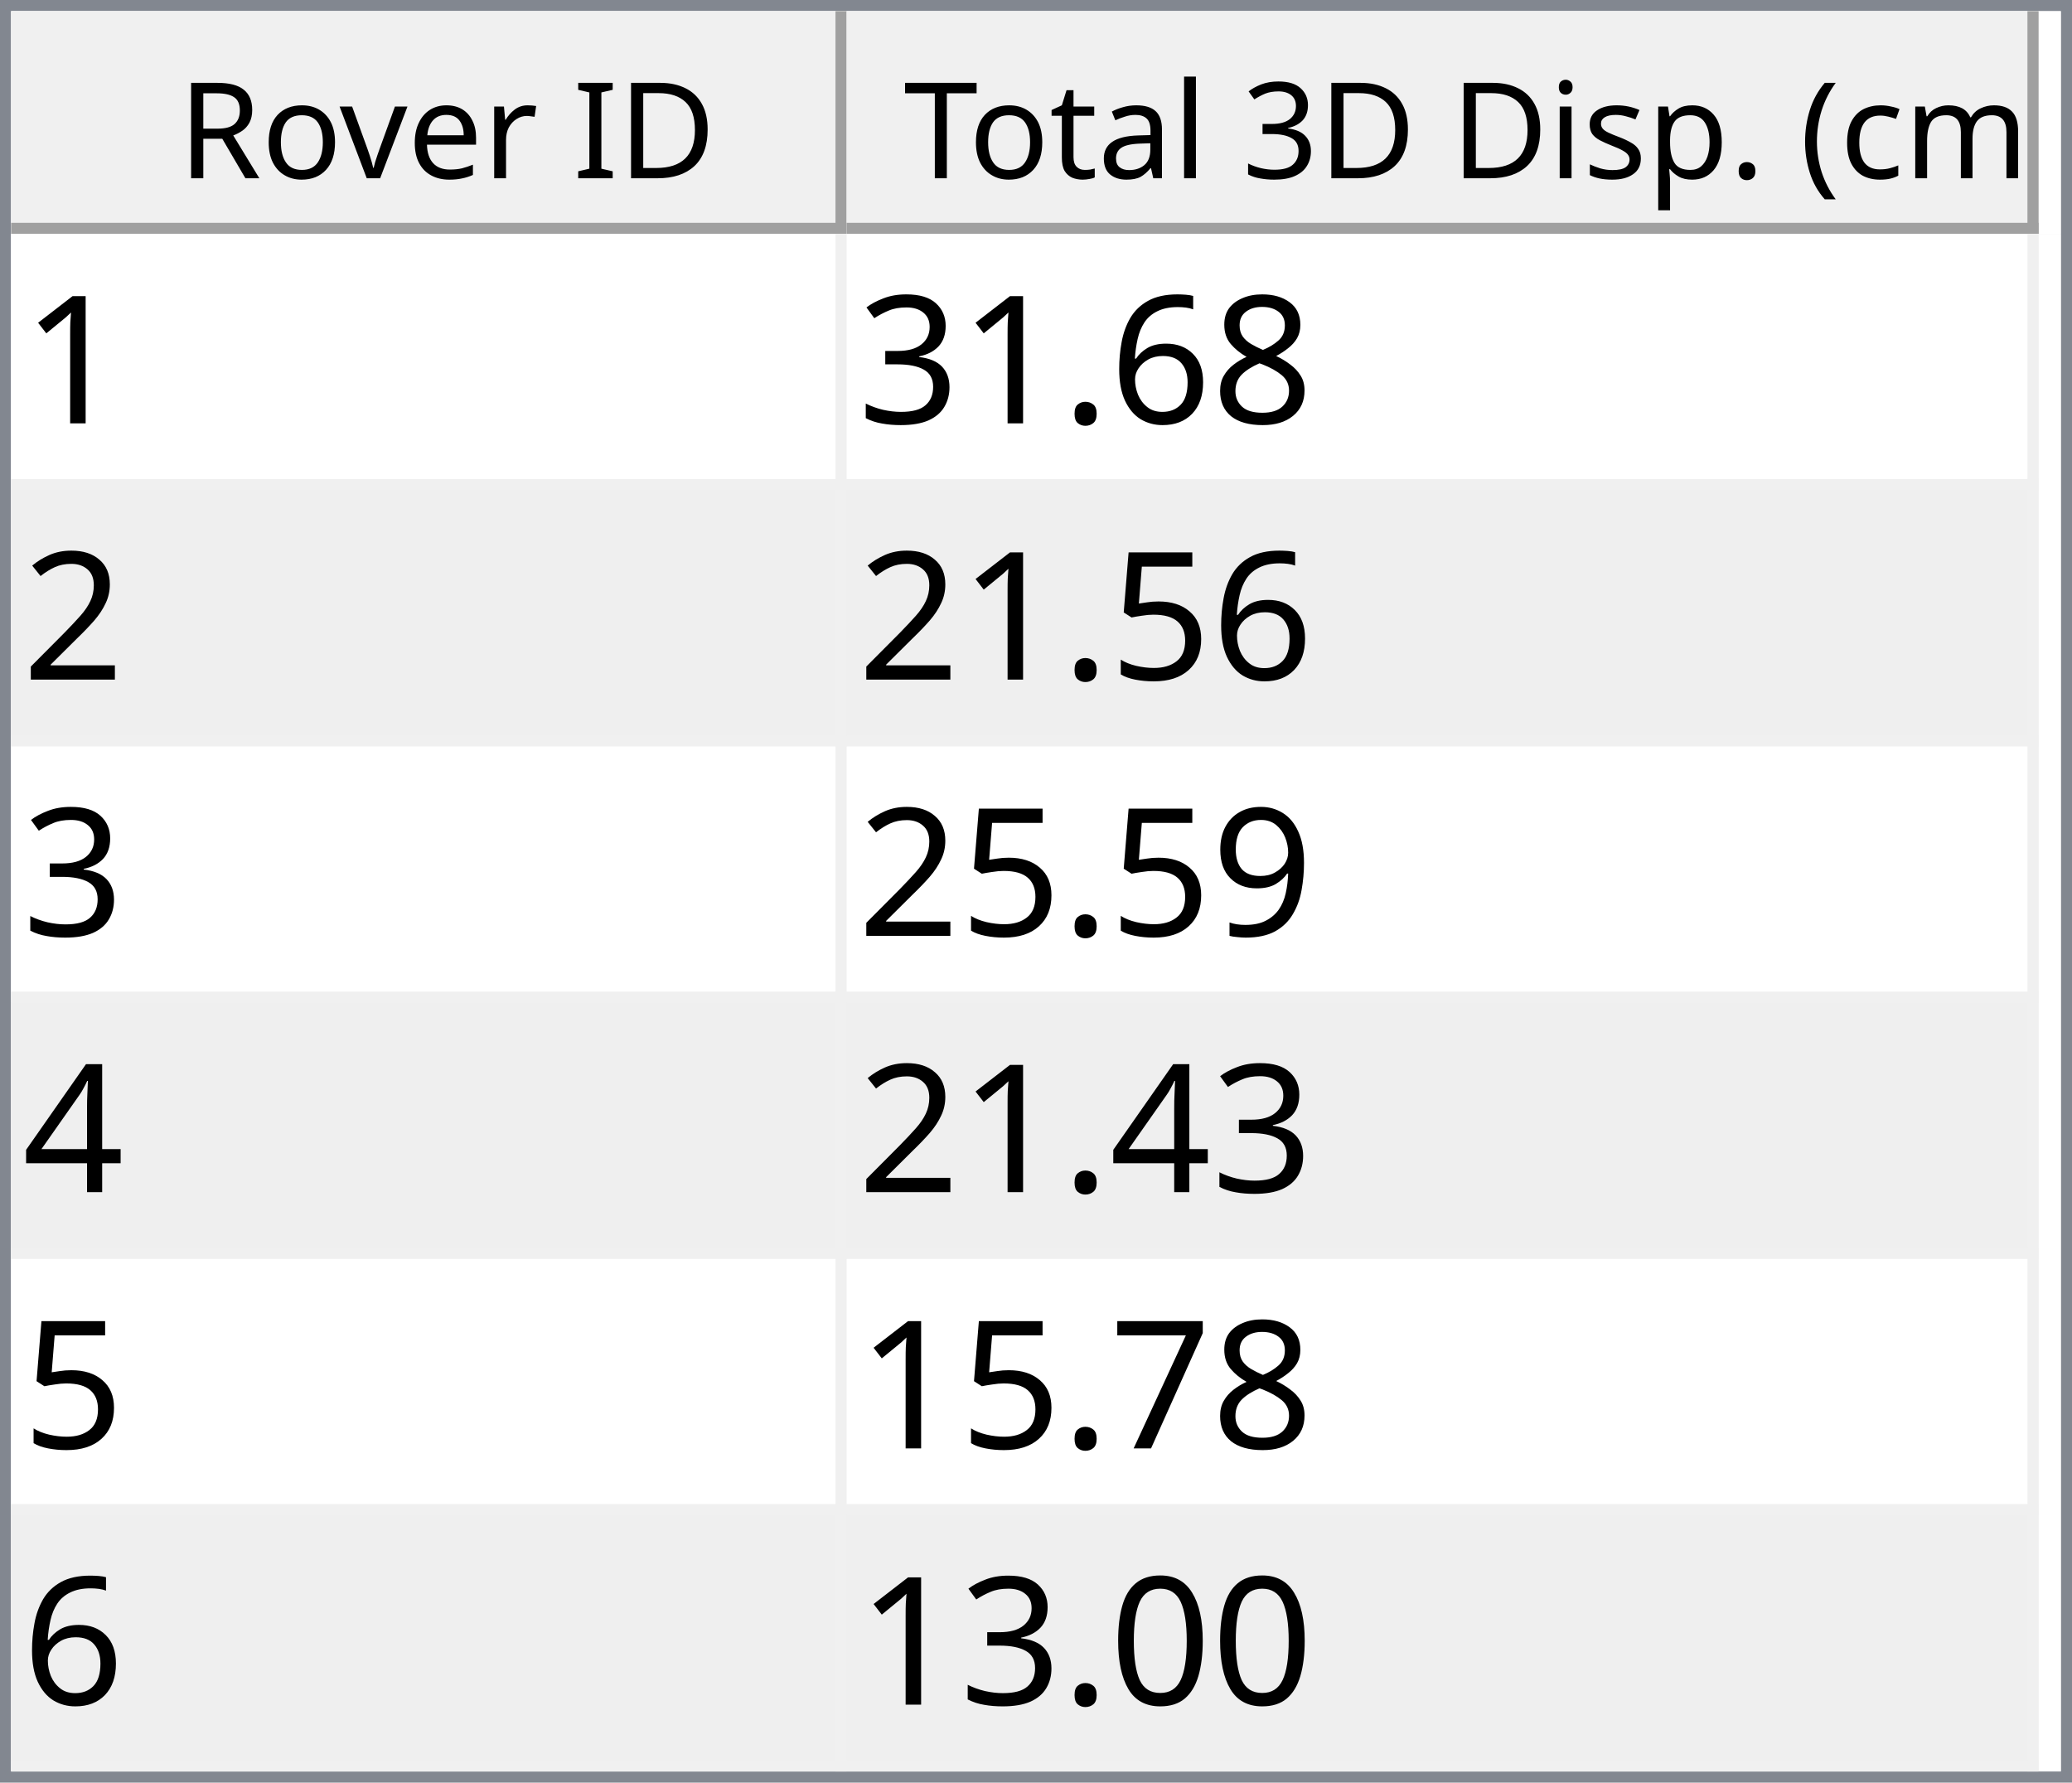
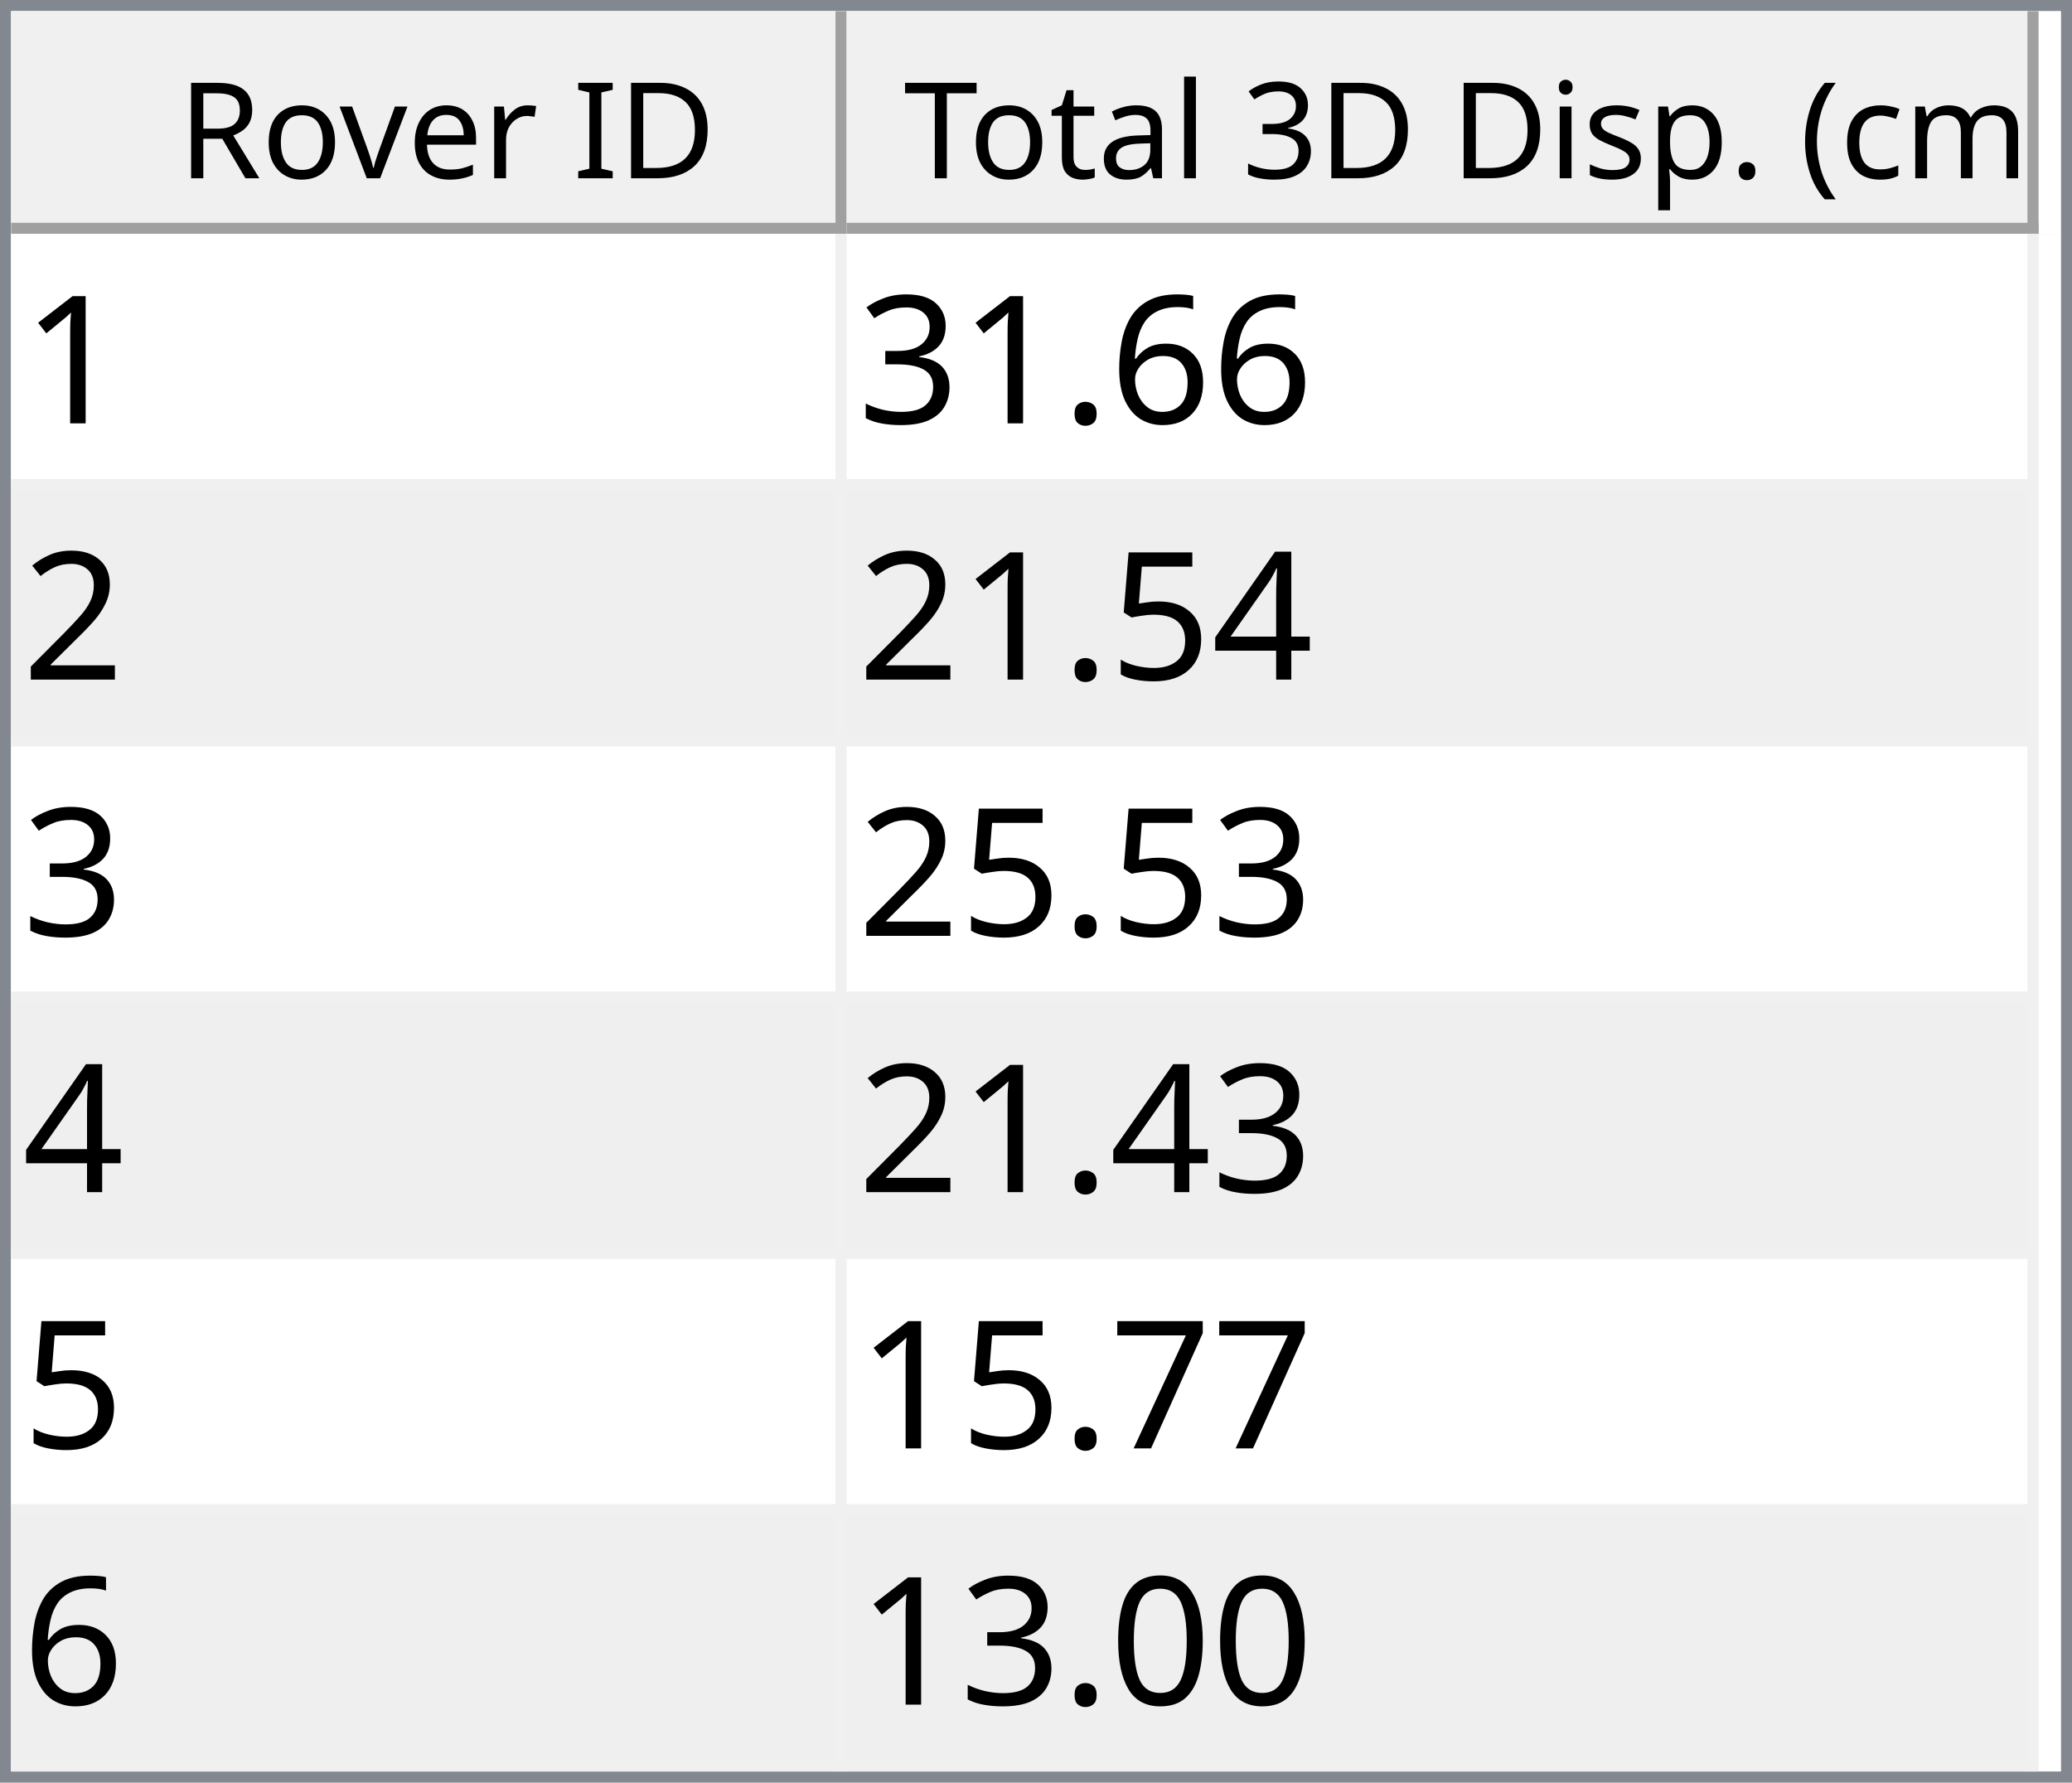
<svg xmlns="http://www.w3.org/2000/svg" style="fill-opacity:1; color-rendering:auto; color-interpolation:auto; text-rendering:auto; stroke:black; stroke-linecap:square; stroke-miterlimit:10; shape-rendering:auto; stroke-opacity:1; fill:black; stroke-dasharray:none; font-weight:normal; stroke-width:1; font-family:'Dialog'; font-style:normal; stroke-linejoin:miter; font-size:12px; stroke-dashoffset:0; image-rendering:auto;" width="186" height="160">
  <defs id="genericDefs" />
  <g>
    <defs id="defs1">
      <clipPath clipPathUnits="userSpaceOnUse" id="clipPath1">
        <path d="M0 0 L186 0 L186 160 L0 160 L0 0 Z" />
      </clipPath>
      <clipPath clipPathUnits="userSpaceOnUse" id="clipPath2">
        <path d="M0 0 L0 160 L186 160 L186 0 Z" />
      </clipPath>
      <clipPath clipPathUnits="userSpaceOnUse" id="clipPath3">
        <path d="M0 0 L0 20 L184 20 L184 0 Z" />
      </clipPath>
      <clipPath clipPathUnits="userSpaceOnUse" id="clipPath4">
        <path d="M0 0 L0 20 L75 20 L75 0 Z" />
      </clipPath>
      <clipPath clipPathUnits="userSpaceOnUse" id="clipPath5">
        <path d="M1 1 L1 19 L74 19 L74 1 Z" />
      </clipPath>
      <clipPath clipPathUnits="userSpaceOnUse" id="clipPath6">
        <path d="M0 0 L0 18 L73 18 L73 0 Z" />
      </clipPath>
      <clipPath clipPathUnits="userSpaceOnUse" id="clipPath7">
        <path d="M-0.5 -0.5 L-0.5 19.5 L74.5 19.5 L74.5 -0.5 Z" />
      </clipPath>
      <clipPath clipPathUnits="userSpaceOnUse" id="clipPath8">
        <path d="M0 0 L0 20 L107 20 L107 0 Z" />
      </clipPath>
      <clipPath clipPathUnits="userSpaceOnUse" id="clipPath9">
        <path d="M1 1 L1 19 L106 19 L106 1 Z" />
      </clipPath>
      <clipPath clipPathUnits="userSpaceOnUse" id="clipPath10">
        <path d="M0 0 L0 18 L105 18 L105 0 Z" />
      </clipPath>
      <clipPath clipPathUnits="userSpaceOnUse" id="clipPath11">
        <path d="M-0.5 -0.5 L-0.5 19.5 L106.5 19.5 L106.5 -0.5 Z" />
      </clipPath>
      <clipPath clipPathUnits="userSpaceOnUse" id="clipPath12">
        <path d="M0 0 L0 138 L184 138 L184 0 Z" />
      </clipPath>
      <clipPath clipPathUnits="userSpaceOnUse" id="clipPath13">
        <path d="M0 0 L0 138 L182 138 L182 0 Z" />
      </clipPath>
      <clipPath clipPathUnits="userSpaceOnUse" id="clipPath14">
        <path d="M-0.5 -0.5 L-0.5 137.5 L181.5 137.5 L181.5 -0.5 Z" />
      </clipPath>
      <clipPath clipPathUnits="userSpaceOnUse" id="clipPath15">
        <path d="M0 0 L0 22 L74 22 L74 0 Z" />
      </clipPath>
      <clipPath clipPathUnits="userSpaceOnUse" id="clipPath16">
        <path d="M0 0 L0 22 L106 22 L106 0 Z" />
      </clipPath>
      <font horiz-adv-x="64.551" id="font1">
        <font-face ascent="107.91" descent="25.098" units-per-em="100" style="font-style:normal; font-family:Segoe UI; font-weight:normal;" />
        <missing-glyph horiz-adv-x="64.551" d="M8.109 0 L8.109 68.266 L56.453 68.266 L56.453 0 L8.109 0 ZM15.328 7.234 L49.219 7.234 L49.219 61.031 L15.328 61.031 L15.328 7.234 Z" />
        <glyph unicode="D" horiz-adv-x="70.117" d="M9.188 0 L9.188 70.016 L28.516 70.016 Q65.531 70.016 65.531 35.891 Q65.531 19.672 55.25 9.836 Q44.969 0 27.734 0 L9.188 0 ZM17.391 62.594 L17.391 7.422 L27.828 7.422 Q41.609 7.422 49.273 14.797 Q56.938 22.172 56.938 35.688 Q56.938 62.594 28.328 62.594 L17.391 62.594 Z" />
        <glyph unicode="I" horiz-adv-x="26.611" d="M17.391 0 L9.188 0 L9.188 70.016 L17.391 70.016 L17.391 0 Z" />
        <glyph unicode=" " horiz-adv-x="27.393" d="" />
        <glyph unicode="r" horiz-adv-x="34.766" d="M34.188 41.891 Q32.078 43.5 28.125 43.5 Q23 43.5 19.555 38.672 Q16.109 33.844 16.109 25.484 L16.109 0 L8.109 0 L8.109 50 L16.109 50 L16.109 39.703 L16.312 39.703 Q18.016 44.969 21.531 47.922 Q25.047 50.875 29.391 50.875 Q32.516 50.875 34.188 50.203 L34.188 41.891 Z" />
        <glyph unicode="e" horiz-adv-x="52.295" d="M48.297 23 L12.984 23 Q13.188 14.656 17.484 10.109 Q21.781 5.562 29.297 5.562 Q37.75 5.562 44.828 11.141 L44.828 3.609 Q38.234 -1.172 27.391 -1.172 Q16.797 -1.172 10.742 5.641 Q4.688 12.453 4.688 24.812 Q4.688 36.469 11.305 43.82 Q17.922 51.172 27.734 51.172 Q37.547 51.172 42.922 44.828 Q48.297 38.484 48.297 27.203 L48.297 23 ZM40.094 29.781 Q40.047 36.719 36.75 40.578 Q33.453 44.438 27.594 44.438 Q21.922 44.438 17.969 40.383 Q14.016 36.328 13.094 29.781 L40.094 29.781 Z" />
        <glyph unicode="v" horiz-adv-x="47.9" d="M47.406 50 L27.484 0 L19.625 0 L0.688 50 L9.469 50 L22.172 13.672 Q23.578 9.672 23.922 6.688 L24.125 6.688 Q24.609 10.453 25.688 13.484 L38.969 50 L47.406 50 Z" />
        <glyph unicode="o" horiz-adv-x="58.594" d="M29 -1.172 Q17.922 -1.172 11.305 5.836 Q4.688 12.844 4.688 24.422 Q4.688 37.016 11.57 44.094 Q18.453 51.172 30.172 51.172 Q41.359 51.172 47.633 44.289 Q53.906 37.406 53.906 25.203 Q53.906 13.234 47.141 6.031 Q40.375 -1.172 29 -1.172 ZM29.594 44.438 Q21.875 44.438 17.383 39.188 Q12.891 33.938 12.891 24.703 Q12.891 15.828 17.43 10.695 Q21.969 5.562 29.594 5.562 Q37.359 5.562 41.531 10.594 Q45.703 15.625 45.703 24.906 Q45.703 34.281 41.531 39.359 Q37.359 44.438 29.594 44.438 Z" />
        <glyph unicode="R" horiz-adv-x="59.814" d="M59.375 0 L49.609 0 L37.891 19.625 Q36.281 22.359 34.766 24.289 Q33.25 26.219 31.664 27.438 Q30.078 28.656 28.25 29.219 Q26.422 29.781 24.125 29.781 L17.391 29.781 L17.391 0 L9.188 0 L9.188 70.016 L30.078 70.016 Q34.672 70.016 38.555 68.867 Q42.438 67.719 45.289 65.375 Q48.141 63.031 49.758 59.547 Q51.375 56.062 51.375 51.375 Q51.375 47.703 50.273 44.656 Q49.172 41.609 47.148 39.211 Q45.125 36.812 42.266 35.133 Q39.406 33.453 35.844 32.516 L35.844 32.328 Q37.594 31.547 38.891 30.547 Q40.188 29.547 41.359 28.18 Q42.531 26.812 43.68 25.078 Q44.828 23.344 46.234 21.047 L59.375 0 ZM17.391 62.594 L17.391 37.203 L28.516 37.203 Q31.594 37.203 34.203 38.133 Q36.812 39.062 38.719 40.797 Q40.625 42.531 41.703 45.047 Q42.781 47.562 42.781 50.688 Q42.781 56.297 39.141 59.445 Q35.5 62.594 28.609 62.594 L17.391 62.594 Z" />
        <glyph unicode=")" horiz-adv-x="30.176" d="M8.297 -15.922 L1.172 -15.922 Q16.406 2.344 16.406 26.812 Q16.406 51.469 1.078 70.016 L8.297 70.016 Q23.531 52.156 23.531 26.703 Q23.531 1.375 8.297 -15.922 Z" />
        <glyph unicode="m" horiz-adv-x="86.133" d="M79.109 0 L71.094 0 L71.094 28.719 Q71.094 37.016 68.531 40.727 Q65.969 44.438 59.906 44.438 Q54.781 44.438 51.195 39.75 Q47.609 35.062 47.609 28.516 L47.609 0 L39.594 0 L39.594 29.688 Q39.594 44.438 28.219 44.438 Q22.953 44.438 19.531 40.016 Q16.109 35.594 16.109 28.516 L16.109 0 L8.109 0 L8.109 50 L16.109 50 L16.109 42.094 L16.312 42.094 Q21.625 51.172 31.844 51.172 Q36.969 51.172 40.773 48.312 Q44.578 45.453 46 40.828 Q51.562 51.172 62.594 51.172 Q79.109 51.172 79.109 30.812 L79.109 0 Z" />
        <glyph unicode="c" horiz-adv-x="46.191" d="M42.188 2.297 Q36.422 -1.172 28.516 -1.172 Q17.828 -1.172 11.258 5.789 Q4.688 12.75 4.688 23.828 Q4.688 36.188 11.766 43.68 Q18.844 51.172 30.672 51.172 Q37.25 51.172 42.281 48.734 L42.281 40.531 Q36.719 44.438 30.375 44.438 Q22.703 44.438 17.797 38.945 Q12.891 33.453 12.891 24.516 Q12.891 15.719 17.508 10.641 Q22.125 5.562 29.891 5.562 Q36.422 5.562 42.188 9.906 L42.188 2.297 Z" />
        <glyph unicode="(" horiz-adv-x="30.176" d="M29.109 -15.922 L21.969 -15.922 Q6.844 1.375 6.844 26.703 Q6.844 52.156 21.969 70.016 L29.203 70.016 Q13.875 51.469 13.875 26.812 Q13.875 2.344 29.109 -15.922 Z" />
        <glyph unicode="." horiz-adv-x="21.68" d="M10.891 -1.078 Q8.641 -1.078 7.055 0.539 Q5.469 2.156 5.469 4.391 Q5.469 6.641 7.055 8.273 Q8.641 9.906 10.891 9.906 Q13.188 9.906 14.797 8.273 Q16.406 6.641 16.406 4.391 Q16.406 2.156 14.797 0.539 Q13.188 -1.078 10.891 -1.078 Z" />
        <glyph unicode="p" horiz-adv-x="58.789" d="M16.312 7.234 L16.109 7.234 L16.109 -23 L8.109 -23 L8.109 50 L16.109 50 L16.109 41.219 L16.312 41.219 Q22.219 51.172 33.594 51.172 Q43.266 51.172 48.688 44.461 Q54.109 37.75 54.109 26.469 Q54.109 13.922 48 6.375 Q41.891 -1.172 31.297 -1.172 Q21.578 -1.172 16.312 7.234 ZM16.109 27.391 L16.109 20.406 Q16.109 14.203 20.141 9.883 Q24.172 5.562 30.375 5.562 Q37.641 5.562 41.773 11.133 Q45.906 16.703 45.906 26.609 Q45.906 34.969 42.047 39.703 Q38.188 44.438 31.594 44.438 Q24.609 44.438 20.359 39.578 Q16.109 34.719 16.109 27.391 Z" />
        <glyph unicode="s" horiz-adv-x="42.432" d="M5.078 1.812 L5.078 10.406 Q11.625 5.562 19.484 5.562 Q30.031 5.562 30.031 12.594 Q30.031 14.594 29.125 15.992 Q28.219 17.391 26.68 18.461 Q25.141 19.531 23.07 20.383 Q21 21.234 18.609 22.172 Q15.281 23.484 12.766 24.828 Q10.25 26.172 8.57 27.859 Q6.891 29.547 6.031 31.695 Q5.172 33.844 5.172 36.719 Q5.172 40.234 6.789 42.945 Q8.406 45.656 11.086 47.484 Q13.766 49.312 17.211 50.242 Q20.656 51.172 24.312 51.172 Q30.812 51.172 35.938 48.922 L35.938 40.828 Q30.422 44.438 23.25 44.438 Q21 44.438 19.195 43.922 Q17.391 43.406 16.094 42.477 Q14.797 41.547 14.086 40.258 Q13.375 38.969 13.375 37.406 Q13.375 35.453 14.086 34.133 Q14.797 32.812 16.164 31.789 Q17.531 30.766 19.484 29.938 Q21.438 29.109 23.922 28.125 Q27.25 26.859 29.883 25.516 Q32.516 24.172 34.375 22.484 Q36.234 20.797 37.234 18.602 Q38.234 16.406 38.234 13.375 Q38.234 9.672 36.602 6.938 Q34.969 4.203 32.234 2.398 Q29.5 0.594 25.93 -0.289 Q22.359 -1.172 18.453 -1.172 Q10.75 -1.172 5.078 1.812 Z" />
        <glyph unicode="i" horiz-adv-x="24.219" d="M12.203 62.703 Q10.062 62.703 8.547 64.164 Q7.031 65.625 7.031 67.875 Q7.031 70.125 8.547 71.609 Q10.062 73.094 12.203 73.094 Q14.406 73.094 15.945 71.609 Q17.484 70.125 17.484 67.875 Q17.484 65.719 15.945 64.211 Q14.406 62.703 12.203 62.703 ZM16.109 0 L8.109 0 L8.109 50 L16.109 50 L16.109 0 Z" />
        <glyph unicode="3" horiz-adv-x="53.906" d="M46.531 19.828 Q46.531 15.094 44.75 11.211 Q42.969 7.328 39.719 4.57 Q36.469 1.812 31.93 0.297 Q27.391 -1.219 21.922 -1.219 Q11.922 -1.219 6 2.594 L6 11.188 Q13.094 5.609 22.219 5.609 Q25.875 5.609 28.828 6.539 Q31.781 7.469 33.906 9.227 Q36.031 10.984 37.18 13.477 Q38.328 15.969 38.328 19.094 Q38.328 32.812 18.797 32.812 L12.984 32.812 L12.984 39.594 L18.5 39.594 Q35.797 39.594 35.797 52.484 Q35.797 64.406 22.609 64.406 Q15.188 64.406 8.688 59.422 L8.688 67.188 Q15.375 71.188 24.609 71.188 Q29 71.188 32.57 69.969 Q36.141 68.75 38.68 66.555 Q41.219 64.359 42.609 61.281 Q44 58.203 44 54.5 Q44 40.672 30.031 36.719 L30.031 36.531 Q33.594 36.141 36.625 34.797 Q39.656 33.453 41.852 31.305 Q44.047 29.156 45.289 26.25 Q46.531 23.344 46.531 19.828 Z" />
        <glyph unicode="l" horiz-adv-x="24.219" d="M16.109 0 L8.109 0 L8.109 74.031 L16.109 74.031 L16.109 0 Z" />
        <glyph unicode="a" horiz-adv-x="50.879" d="M43.891 0 L35.891 0 L35.891 7.812 L35.688 7.812 Q30.469 -1.172 20.312 -1.172 Q12.844 -1.172 8.617 2.781 Q4.391 6.734 4.391 13.281 Q4.391 27.297 20.906 29.594 L35.891 31.688 Q35.891 44.438 25.594 44.438 Q16.547 44.438 9.281 38.281 L9.281 46.484 Q16.656 51.172 26.266 51.172 Q43.891 51.172 43.891 32.516 L43.891 0 ZM35.891 25.297 L23.828 23.641 Q18.266 22.859 15.43 20.875 Q12.594 18.891 12.594 13.875 Q12.594 10.203 15.211 7.883 Q17.828 5.562 22.172 5.562 Q28.125 5.562 32.008 9.742 Q35.891 13.922 35.891 20.312 L35.891 25.297 Z" />
        <glyph unicode="t" horiz-adv-x="33.887" d="M31.297 0.484 Q28.469 -1.078 23.828 -1.078 Q10.688 -1.078 10.688 13.578 L10.688 43.172 L2.094 43.172 L2.094 50 L10.688 50 L10.688 62.203 L18.703 64.797 L18.703 50 L31.297 50 L31.297 43.172 L18.703 43.172 L18.703 14.984 Q18.703 9.969 20.414 7.82 Q22.125 5.672 26.078 5.672 Q29.109 5.672 31.297 7.328 L31.297 0.484 Z" />
        <glyph unicode="T" horiz-adv-x="52.393" d="M50.594 62.594 L30.375 62.594 L30.375 0 L22.172 0 L22.172 62.594 L2 62.594 L2 70.016 L50.594 70.016 L50.594 62.594 Z" />
      </font>
      <font horiz-adv-x="75.0" id="font2">
        <font-face ascent="100.537" descent="21.973" units-per-em="100" style="font-style:normal; font-family:sans-serif; font-weight:normal;" />
        <missing-glyph horiz-adv-x="75.0" d="M12.5 0 L12.5 62.5 L62.5 62.5 L62.5 0 L12.5 0 ZM14.062 1.562 L60.938 1.562 L60.938 60.938 L14.062 60.938 L14.062 1.562 Z" />
        <glyph unicode="1" horiz-adv-x="55.615" d="M37.25 0 L28.469 0 L28.469 56 Q25.297 52.984 20.141 49.953 Q14.984 46.922 10.891 45.406 L10.891 53.906 Q18.266 57.375 23.781 62.305 Q29.297 67.234 31.594 71.875 L37.25 71.875 L37.25 0 Z" />
-         <glyph unicode="8" horiz-adv-x="55.615" d="M17.672 38.812 Q12.203 40.828 9.57 44.539 Q6.938 48.25 6.938 53.422 Q6.938 61.234 12.555 66.555 Q18.172 71.875 27.484 71.875 Q36.859 71.875 42.578 66.43 Q48.297 60.984 48.297 53.172 Q48.297 48.188 45.68 44.508 Q43.062 40.828 37.75 38.812 Q44.344 36.672 47.781 31.883 Q51.219 27.094 51.219 20.453 Q51.219 11.281 44.727 5.031 Q38.234 -1.219 27.641 -1.219 Q17.047 -1.219 10.547 5.055 Q4.047 11.328 4.047 20.703 Q4.047 27.688 7.594 32.398 Q11.141 37.109 17.672 38.812 ZM15.922 53.719 Q15.922 48.641 19.195 45.414 Q22.469 42.188 27.688 42.188 Q32.766 42.188 36.016 45.383 Q39.266 48.578 39.266 53.219 Q39.266 58.062 35.914 61.359 Q32.562 64.656 27.594 64.656 Q22.562 64.656 19.242 61.43 Q15.922 58.203 15.922 53.719 ZM13.094 20.656 Q13.094 16.891 14.875 13.375 Q16.656 9.859 20.172 7.93 Q23.688 6 27.734 6 Q34.031 6 38.133 10.055 Q42.234 14.109 42.234 20.359 Q42.234 26.703 38.016 30.859 Q33.797 35.016 27.438 35.016 Q21.234 35.016 17.164 30.914 Q13.094 26.812 13.094 20.656 Z" />
        <glyph unicode="6" horiz-adv-x="55.615" d="M49.75 54.047 L41.016 53.375 Q39.844 58.547 37.703 60.891 Q34.125 64.656 28.906 64.656 Q24.703 64.656 21.531 62.312 Q17.391 59.281 14.992 53.469 Q12.594 47.656 12.5 36.922 Q15.672 41.75 20.266 44.094 Q24.859 46.438 29.891 46.438 Q38.672 46.438 44.852 39.969 Q51.031 33.5 51.031 23.25 Q51.031 16.5 48.125 10.719 Q45.219 4.938 40.141 1.859 Q35.062 -1.219 28.609 -1.219 Q17.625 -1.219 10.695 6.859 Q3.766 14.938 3.766 33.5 Q3.766 54.25 11.422 63.672 Q18.109 71.875 29.438 71.875 Q37.891 71.875 43.289 67.141 Q48.688 62.406 49.75 54.047 ZM13.875 23.188 Q13.875 18.656 15.797 14.508 Q17.719 10.359 21.188 8.18 Q24.656 6 28.469 6 Q34.031 6 38.039 10.492 Q42.047 14.984 42.047 22.703 Q42.047 30.125 38.086 34.398 Q34.125 38.672 28.125 38.672 Q22.172 38.672 18.023 34.398 Q13.875 30.125 13.875 23.188 Z" />
        <glyph unicode="." horiz-adv-x="27.783" d="M9.078 0 L9.078 10.016 L19.094 10.016 L19.094 0 L9.078 0 Z" />
        <glyph unicode="3" horiz-adv-x="55.615" d="M4.203 18.891 L12.984 20.062 Q14.5 12.594 18.141 9.297 Q21.781 6 27 6 Q33.203 6 37.477 10.297 Q41.75 14.594 41.75 20.953 Q41.75 27 37.797 30.93 Q33.844 34.859 27.734 34.859 Q25.25 34.859 21.531 33.891 L22.516 41.609 Q23.391 41.5 23.922 41.5 Q29.547 41.5 34.039 44.43 Q38.531 47.359 38.531 53.469 Q38.531 58.297 35.258 61.477 Q31.984 64.656 26.812 64.656 Q21.688 64.656 18.266 61.43 Q14.844 58.203 13.875 51.766 L5.078 53.328 Q6.688 62.156 12.398 67.016 Q18.109 71.875 26.609 71.875 Q32.469 71.875 37.398 69.359 Q42.328 66.844 44.945 62.5 Q47.562 58.156 47.562 53.266 Q47.562 48.641 45.07 44.828 Q42.578 41.016 37.703 38.766 Q44.047 37.312 47.562 32.695 Q51.078 28.078 51.078 21.141 Q51.078 11.766 44.242 5.25 Q37.406 -1.266 26.953 -1.266 Q17.531 -1.266 11.305 4.352 Q5.078 9.969 4.203 18.891 Z" />
        <glyph unicode="2" horiz-adv-x="55.615" d="M50.344 8.453 L50.344 0 L3.031 0 Q2.938 3.172 4.047 6.109 Q5.859 10.938 9.836 15.625 Q13.812 20.312 21.344 26.469 Q33.016 36.031 37.117 41.625 Q41.219 47.219 41.219 52.203 Q41.219 57.422 37.477 61.008 Q33.734 64.594 27.734 64.594 Q21.391 64.594 17.578 60.789 Q13.766 56.984 13.719 50.25 L4.688 51.172 Q5.609 61.281 11.664 66.578 Q17.719 71.875 27.938 71.875 Q38.234 71.875 44.242 66.164 Q50.25 60.453 50.25 52 Q50.25 47.703 48.492 43.555 Q46.734 39.406 42.656 34.812 Q38.578 30.219 29.109 22.219 Q21.188 15.578 18.945 13.211 Q16.703 10.844 15.234 8.453 L50.344 8.453 Z" />
+         <glyph unicode="4" horiz-adv-x="55.615" d="M32.328 0 L32.328 17.141 L1.266 17.141 L1.266 25.203 L33.938 71.578 L41.109 71.578 L41.109 25.203 L50.781 25.203 L50.781 17.141 L41.109 17.141 L41.109 0 L32.328 0 ZM32.328 25.203 L32.328 57.469 L9.906 25.203 L32.328 25.203 Z" />
        <glyph unicode="5" horiz-adv-x="55.615" d="M4.156 18.75 L13.375 19.531 Q14.406 12.797 18.141 9.398 Q21.875 6 27.156 6 Q33.5 6 37.891 10.789 Q42.281 15.578 42.281 23.484 Q42.281 31 38.062 35.352 Q33.844 39.703 27 39.703 Q22.75 39.703 19.336 37.773 Q15.922 35.844 13.969 32.766 L5.719 33.844 L12.641 70.609 L48.25 70.609 L48.25 62.203 L19.672 62.203 L15.828 42.969 Q22.266 47.469 29.344 47.469 Q38.719 47.469 45.164 40.969 Q51.609 34.469 51.609 24.266 Q51.609 14.547 45.953 7.469 Q39.062 -1.219 27.156 -1.219 Q17.391 -1.219 11.211 4.25 Q5.031 9.719 4.156 18.75 Z" />
-         <glyph unicode="9" horiz-adv-x="55.615" d="M5.469 16.547 L13.922 17.328 Q14.984 11.375 18.016 8.688 Q21.047 6 25.781 6 Q29.828 6 32.883 7.859 Q35.938 9.719 37.891 12.82 Q39.844 15.922 41.164 21.195 Q42.484 26.469 42.484 31.938 Q42.484 32.516 42.438 33.688 Q39.797 29.5 35.234 26.883 Q30.672 24.266 25.344 24.266 Q16.453 24.266 10.305 30.711 Q4.156 37.156 4.156 47.703 Q4.156 58.594 10.578 65.234 Q17 71.875 26.656 71.875 Q33.641 71.875 39.43 68.117 Q45.219 64.359 48.219 57.398 Q51.219 50.438 51.219 37.25 Q51.219 23.531 48.242 15.406 Q45.266 7.281 39.383 3.031 Q33.5 -1.219 25.594 -1.219 Q17.188 -1.219 11.867 3.445 Q6.547 8.109 5.469 16.547 ZM41.453 48.141 Q41.453 55.719 37.43 60.156 Q33.406 64.594 27.734 64.594 Q21.875 64.594 17.531 59.812 Q13.188 55.031 13.188 47.406 Q13.188 40.578 17.312 36.305 Q21.438 32.031 27.484 32.031 Q33.594 32.031 37.523 36.305 Q41.453 40.578 41.453 48.141 Z" />
-         <glyph unicode="4" horiz-adv-x="55.615" d="M32.328 0 L32.328 17.141 L1.266 17.141 L1.266 25.203 L33.938 71.578 L41.109 71.578 L41.109 25.203 L50.781 25.203 L50.781 17.141 L41.109 17.141 L41.109 0 L32.328 0 ZM32.328 25.203 L32.328 57.469 L9.906 25.203 L32.328 25.203 Z" />
        <glyph unicode="7" horiz-adv-x="55.615" d="M4.734 62.203 L4.734 70.656 L51.078 70.656 L51.078 63.812 Q44.234 56.547 37.523 44.484 Q30.812 32.422 27.156 19.672 Q24.516 10.688 23.781 0 L14.75 0 Q14.891 8.453 18.062 20.414 Q21.234 32.375 27.172 43.484 Q33.109 54.594 39.797 62.203 L4.734 62.203 Z" />
        <glyph unicode="0" horiz-adv-x="55.615" d="M4.156 35.297 Q4.156 48 6.766 55.742 Q9.375 63.484 14.523 67.68 Q19.672 71.875 27.484 71.875 Q33.25 71.875 37.594 69.555 Q41.938 67.234 44.773 62.867 Q47.609 58.5 49.219 52.227 Q50.828 45.953 50.828 35.297 Q50.828 22.703 48.242 14.969 Q45.656 7.234 40.508 3.008 Q35.359 -1.219 27.484 -1.219 Q17.141 -1.219 11.234 6.203 Q4.156 15.141 4.156 35.297 ZM13.188 35.297 Q13.188 17.672 17.312 11.836 Q21.438 6 27.484 6 Q33.547 6 37.672 11.859 Q41.797 17.719 41.797 35.297 Q41.797 52.984 37.672 58.789 Q33.547 64.594 27.391 64.594 Q21.344 64.594 17.719 59.469 Q13.188 52.938 13.188 35.297 Z" />
      </font>
    </defs>
    <g style="fill:white; stroke:white;">
      <rect x="0" y="0" width="186" style="clip-path:url(#clipPath1); stroke:none;" height="160" />
    </g>
    <g style="fill:white; text-rendering:optimizeSpeed; color-rendering:optimizeSpeed; image-rendering:optimizeSpeed; shape-rendering:crispEdges; stroke:white; color-interpolation:sRGB;">
      <rect x="0" width="186" height="160" y="0" style="stroke:none;" />
      <path style="stroke:none;" d="M0 160 L186 160 L186 0 L0 0 Z" />
    </g>
    <g style="fill:rgb(240,240,240); font-family:'Segoe UI'; stroke:rgb(240,240,240);">
      <rect x="0" y="0" width="186" style="clip-path:url(#clipPath2); stroke:none;" height="160" />
    </g>
    <g style="fill:rgb(130,135,144); font-family:'Segoe UI'; stroke:rgb(130,135,144);">
      <path d="M0 0 L186 0 L186 160 L0 160 L0 0 ZM1 1 L185 1 L185 159 L1 159 L1 1 Z" style="fill-rule:evenodd; clip-path:url(#clipPath2); stroke:none;" />
    </g>
    <g style="fill:white; font-family:'Segoe UI'; stroke:white;" transform="translate(1,1)">
      <rect x="0" y="0" width="184" style="clip-path:url(#clipPath3); stroke:none;" height="20" />
    </g>
    <g style="fill:rgb(240,240,240); font-family:'Segoe UI'; stroke:rgb(240,240,240);" transform="translate(1,1)">
      <rect x="0" y="0" width="75" style="clip-path:url(#clipPath4); stroke:none;" height="20" />
    </g>
    <g style="font-family:'Segoe UI';" transform="translate(2,2)">
      <text x="14" xml:space="preserve" y="14" style="clip-path:url(#clipPath6); stroke:none;">Rover ID</text>
    </g>
    <g style="fill:rgb(160,160,160); font-family:'Segoe UI'; stroke:rgb(160,160,160); stroke-linejoin:bevel;" transform="translate(1.5,1.5)">
      <line x1="74" x2="74" y1="0" style="fill:none; clip-path:url(#clipPath7);" y2="19" />
    </g>
    <g style="fill:rgb(160,160,160); font-family:'Segoe UI'; stroke:rgb(160,160,160); stroke-linejoin:bevel;" transform="matrix(1,0,0,1,1,1) translate(0.5,0.5)">
      <line x1="0" x2="74" y1="19" style="fill:none; clip-path:url(#clipPath7);" y2="19" />
    </g>
    <g style="fill:rgb(240,240,240); font-family:'Segoe UI'; stroke:rgb(240,240,240);" transform="translate(76,1)">
      <rect x="0" y="0" width="107" style="clip-path:url(#clipPath8); stroke:none;" height="20" />
    </g>
    <g style="font-family:'Segoe UI';" transform="translate(77,2)">
      <text x="1" xml:space="preserve" y="14" style="clip-path:url(#clipPath10); stroke:none;"> Total 3D Disp. (cm)</text>
    </g>
    <g style="fill:rgb(160,160,160); font-family:'Segoe UI'; stroke:rgb(160,160,160); stroke-linejoin:bevel;" transform="translate(76.5,1.5)">
      <line x1="106" x2="106" y1="0" style="fill:none; clip-path:url(#clipPath11);" y2="19" />
    </g>
    <g style="fill:rgb(160,160,160); font-family:'Segoe UI'; stroke:rgb(160,160,160); stroke-linejoin:bevel;" transform="matrix(1,0,0,1,76,1) translate(0.5,0.5)">
      <line x1="0" x2="106" y1="19" style="fill:none; clip-path:url(#clipPath11);" y2="19" />
    </g>
    <g style="fill:white; font-family:'Segoe UI'; stroke:white;" transform="translate(1,21)">
      <rect x="0" y="0" width="184" style="clip-path:url(#clipPath12); stroke:none;" height="138" />
    </g>
    <g style="fill:rgb(240,240,240); font-size:16px; font-family:sans-serif; stroke:rgb(240,240,240);" transform="translate(1,21)">
      <rect x="0" y="0" width="182" style="clip-path:url(#clipPath13); stroke:none;" height="138" />
      <line transform="translate(0.5,0.5)" x1="0" x2="181" y1="22" style="clip-path:url(#clipPath14); fill:none; stroke-linejoin:bevel;" y2="22" />
    </g>
    <g transform="matrix(1,0,0,1,1,21) translate(0.5,0.5)" style="fill:rgb(240,240,240); font-size:16px; font-family:sans-serif; stroke:rgb(240,240,240); stroke-linejoin:bevel;">
      <line x1="0" x2="181" y1="45" style="fill:none; clip-path:url(#clipPath14);" y2="45" />
    </g>
    <g transform="matrix(1,0,0,1,1,21) translate(0.5,0.5)" style="fill:rgb(240,240,240); font-size:16px; font-family:sans-serif; stroke:rgb(240,240,240); stroke-linejoin:bevel;">
      <line x1="0" x2="181" y1="68" style="fill:none; clip-path:url(#clipPath14);" y2="68" />
    </g>
    <g transform="matrix(1,0,0,1,1,21) translate(0.5,0.5)" style="fill:rgb(240,240,240); font-size:16px; font-family:sans-serif; stroke:rgb(240,240,240); stroke-linejoin:bevel;">
      <line x1="0" x2="181" y1="91" style="fill:none; clip-path:url(#clipPath14);" y2="91" />
    </g>
    <g transform="matrix(1,0,0,1,1,21) translate(0.5,0.5)" style="fill:rgb(240,240,240); font-size:16px; font-family:sans-serif; stroke:rgb(240,240,240); stroke-linejoin:bevel;">
      <line x1="0" x2="181" y1="114" style="fill:none; clip-path:url(#clipPath14);" y2="114" />
    </g>
    <g transform="matrix(1,0,0,1,1,21) translate(0.5,0.5)" style="fill:rgb(240,240,240); font-size:16px; font-family:sans-serif; stroke:rgb(240,240,240); stroke-linejoin:bevel;">
      <line x1="0" x2="181" y1="137" style="fill:none; clip-path:url(#clipPath14);" y2="137" />
    </g>
    <g transform="matrix(1,0,0,1,1,21) translate(0.5,0.5)" style="fill:rgb(240,240,240); font-size:16px; font-family:sans-serif; stroke:rgb(240,240,240); stroke-linejoin:bevel;">
      <line x1="74" x2="74" y1="0" style="fill:none; clip-path:url(#clipPath14);" y2="137" />
    </g>
    <g transform="matrix(1,0,0,1,1,21) translate(0.5,0.5)" style="fill:rgb(240,240,240); font-size:16px; font-family:sans-serif; stroke:rgb(240,240,240); stroke-linejoin:bevel;">
      <line x1="181" x2="181" y1="0" style="fill:none; clip-path:url(#clipPath14);" y2="137" />
    </g>
    <g style="fill:white; font-size:16px; font-family:sans-serif; stroke:white;" transform="matrix(1,0,0,1,1,21)">
      <rect x="0" y="0" width="74" style="clip-path:url(#clipPath15); stroke:none;" height="22" />
      <text x="1" y="17" style="fill:black; clip-path:url(#clipPath15); stroke:none;" xml:space="preserve">1</text>
    </g>
    <g style="fill:white; font-size:16px; font-family:sans-serif; stroke:white;" transform="matrix(1,0,0,1,1,21) translate(75,0)">
      <rect x="0" y="0" width="106" style="clip-path:url(#clipPath16); stroke:none;" height="22" />
-       <text x="1" y="17" style="fill:black; clip-path:url(#clipPath16); stroke:none;" xml:space="preserve">31.68</text>
+       <text x="1" y="17" style="fill:black; clip-path:url(#clipPath16); stroke:none;" xml:space="preserve">31.66</text>
    </g>
    <g style="fill:rgb(239,239,239); font-size:16px; font-family:sans-serif; stroke:rgb(239,239,239);" transform="matrix(1,0,0,1,1,21) translate(0,23)">
      <rect x="0" y="0" width="74" style="clip-path:url(#clipPath15); stroke:none;" height="22" />
      <text x="1" y="17" style="fill:black; clip-path:url(#clipPath15); stroke:none;" xml:space="preserve">2</text>
    </g>
    <g style="fill:rgb(239,239,239); font-size:16px; font-family:sans-serif; stroke:rgb(239,239,239);" transform="matrix(1,0,0,1,1,21) translate(75,23)">
      <rect x="0" y="0" width="106" style="clip-path:url(#clipPath16); stroke:none;" height="22" />
-       <text x="1" y="17" style="fill:black; clip-path:url(#clipPath16); stroke:none;" xml:space="preserve">21.56</text>
+       <text x="1" y="17" style="fill:black; clip-path:url(#clipPath16); stroke:none;" xml:space="preserve">21.54</text>
    </g>
    <g style="fill:white; font-size:16px; font-family:sans-serif; stroke:white;" transform="matrix(1,0,0,1,1,21) translate(0,46)">
      <rect x="0" y="0" width="74" style="clip-path:url(#clipPath15); stroke:none;" height="22" />
      <text x="1" y="17" style="fill:black; clip-path:url(#clipPath15); stroke:none;" xml:space="preserve">3</text>
    </g>
    <g style="fill:white; font-size:16px; font-family:sans-serif; stroke:white;" transform="matrix(1,0,0,1,1,21) translate(75,46)">
      <rect x="0" y="0" width="106" style="clip-path:url(#clipPath16); stroke:none;" height="22" />
-       <text x="1" y="17" style="fill:black; clip-path:url(#clipPath16); stroke:none;" xml:space="preserve">25.59</text>
+       <text x="1" y="17" style="fill:black; clip-path:url(#clipPath16); stroke:none;" xml:space="preserve">25.53</text>
    </g>
    <g style="fill:rgb(239,239,239); font-size:16px; font-family:sans-serif; stroke:rgb(239,239,239);" transform="matrix(1,0,0,1,1,21) translate(0,69)">
      <rect x="0" y="0" width="74" style="clip-path:url(#clipPath15); stroke:none;" height="22" />
      <text x="1" y="17" style="fill:black; clip-path:url(#clipPath15); stroke:none;" xml:space="preserve">4</text>
    </g>
    <g style="fill:rgb(239,239,239); font-size:16px; font-family:sans-serif; stroke:rgb(239,239,239);" transform="matrix(1,0,0,1,1,21) translate(75,69)">
      <rect x="0" y="0" width="106" style="clip-path:url(#clipPath16); stroke:none;" height="22" />
      <text x="1" y="17" style="fill:black; clip-path:url(#clipPath16); stroke:none;" xml:space="preserve">21.43</text>
    </g>
    <g style="fill:white; font-size:16px; font-family:sans-serif; stroke:white;" transform="matrix(1,0,0,1,1,21) translate(0,92)">
      <rect x="0" y="0" width="74" style="clip-path:url(#clipPath15); stroke:none;" height="22" />
      <text x="1" y="17" style="fill:black; clip-path:url(#clipPath15); stroke:none;" xml:space="preserve">5</text>
    </g>
    <g style="fill:white; font-size:16px; font-family:sans-serif; stroke:white;" transform="matrix(1,0,0,1,1,21) translate(75,92)">
      <rect x="0" y="0" width="106" style="clip-path:url(#clipPath16); stroke:none;" height="22" />
-       <text x="1" y="17" style="fill:black; clip-path:url(#clipPath16); stroke:none;" xml:space="preserve">15.78</text>
+       <text x="1" y="17" style="fill:black; clip-path:url(#clipPath16); stroke:none;" xml:space="preserve">15.77</text>
    </g>
    <g style="fill:rgb(239,239,239); font-size:16px; font-family:sans-serif; stroke:rgb(239,239,239);" transform="matrix(1,0,0,1,1,21) translate(0,115)">
      <rect x="0" y="0" width="74" style="clip-path:url(#clipPath15); stroke:none;" height="22" />
      <text x="1" y="17" style="fill:black; clip-path:url(#clipPath15); stroke:none;" xml:space="preserve">6</text>
    </g>
    <g style="fill:rgb(239,239,239); font-size:16px; font-family:sans-serif; stroke:rgb(239,239,239);" transform="matrix(1,0,0,1,1,21) translate(75,115)">
      <rect x="0" y="0" width="106" style="clip-path:url(#clipPath16); stroke:none;" height="22" />
      <text x="1" y="17" style="fill:black; clip-path:url(#clipPath16); stroke:none;" xml:space="preserve">13.00</text>
    </g>
  </g>
</svg>
